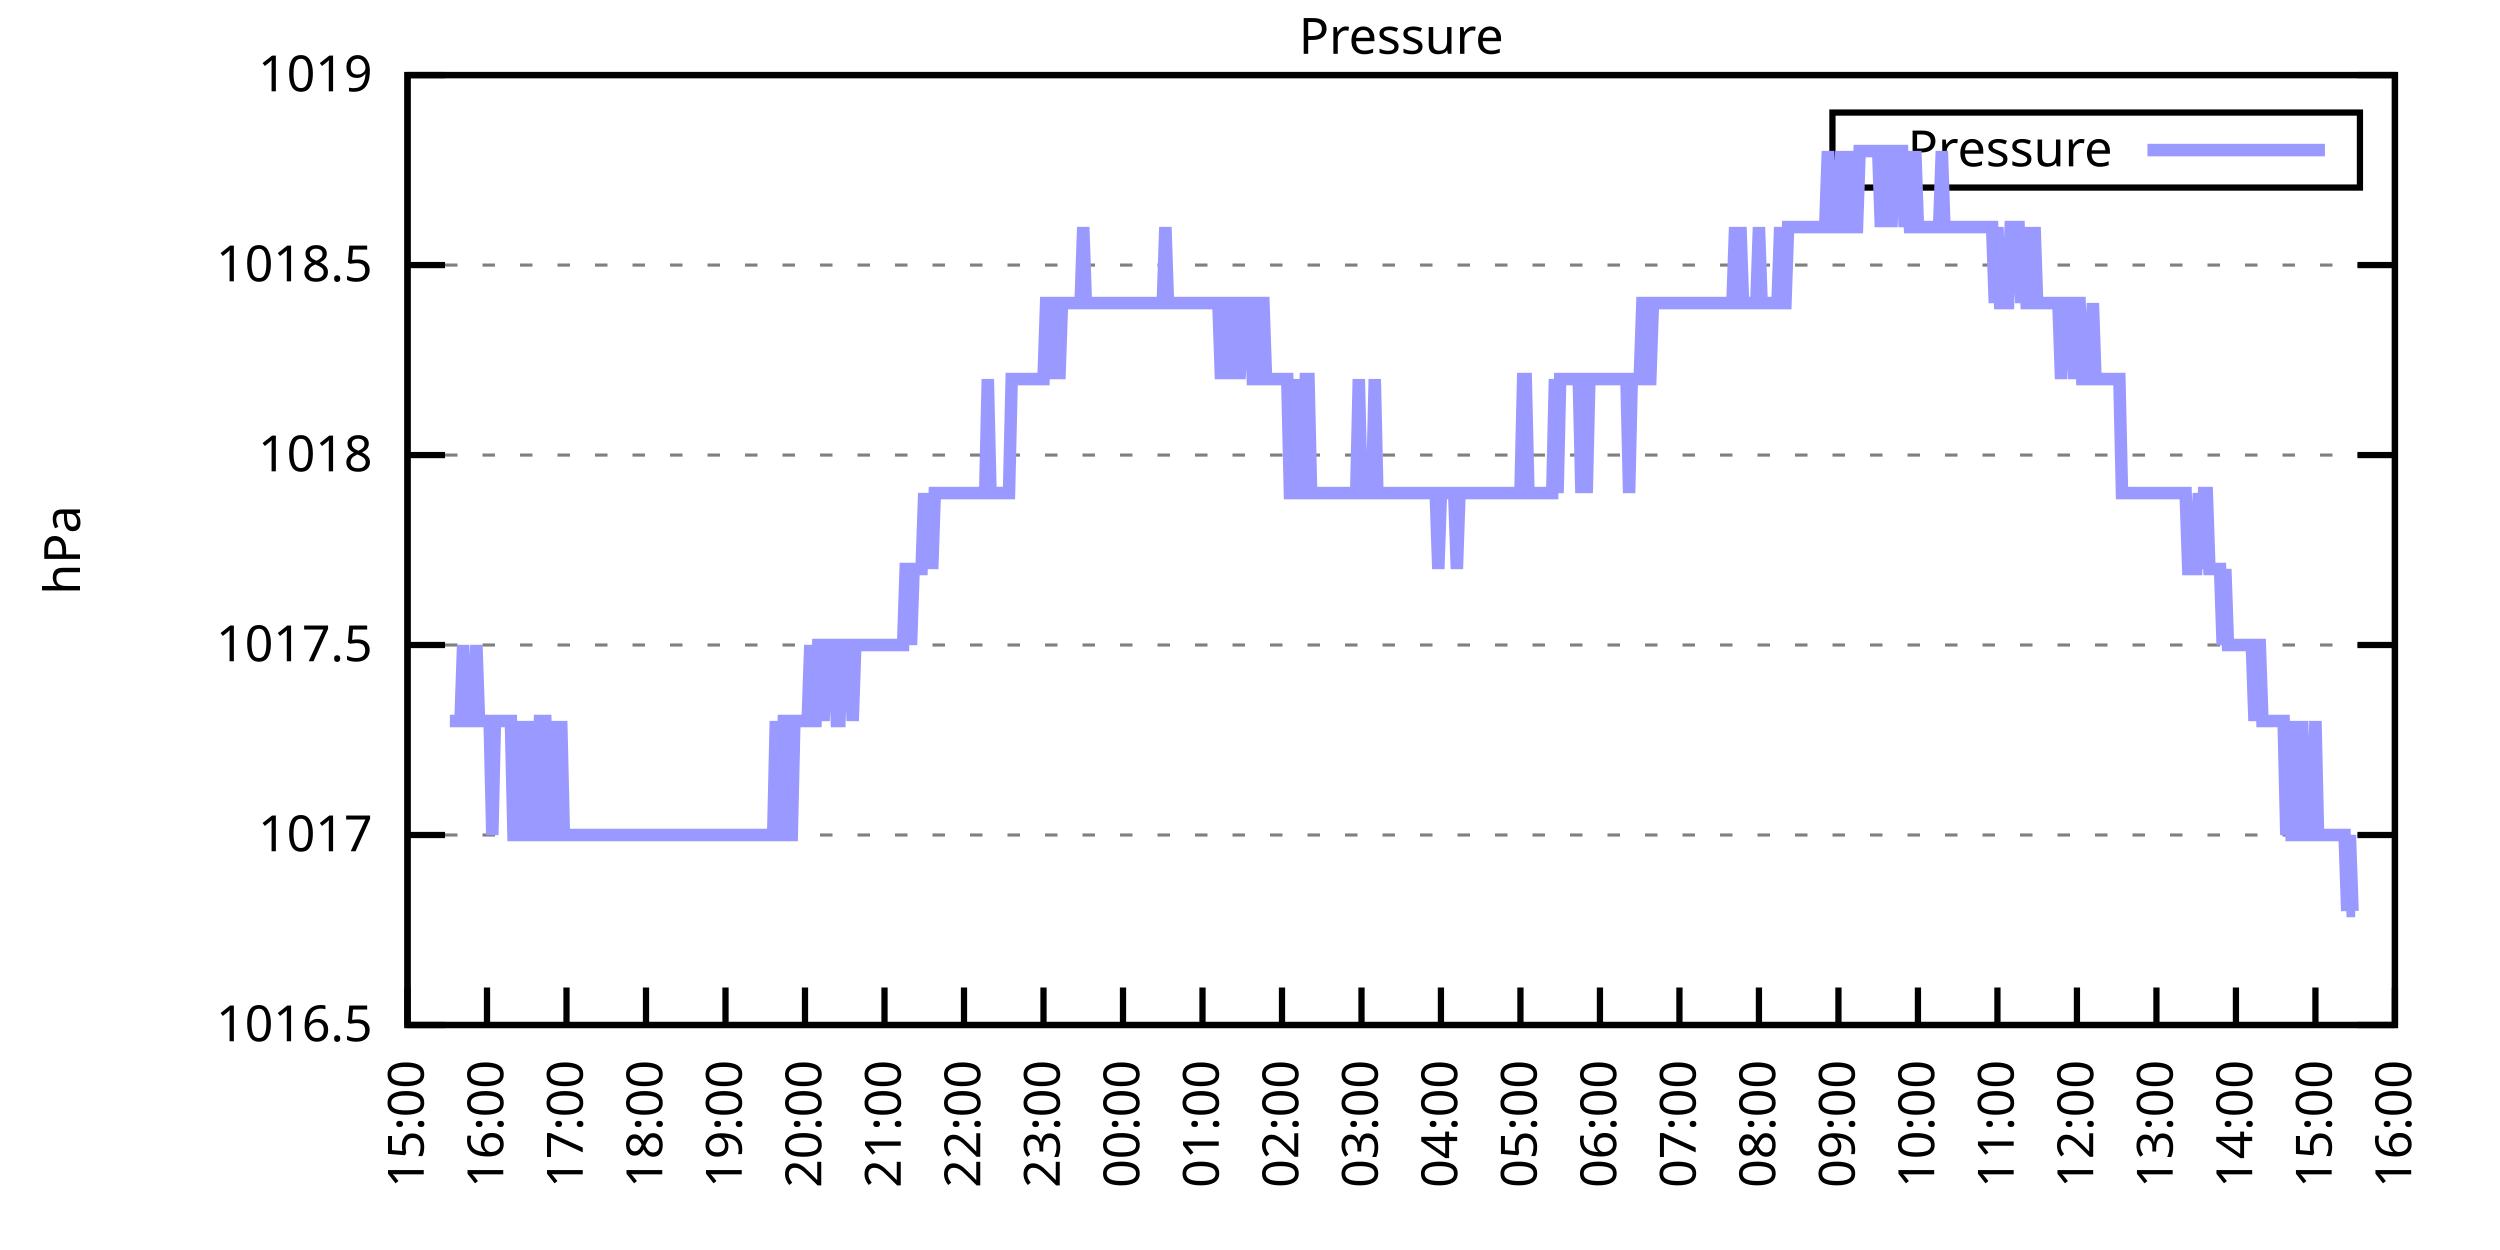
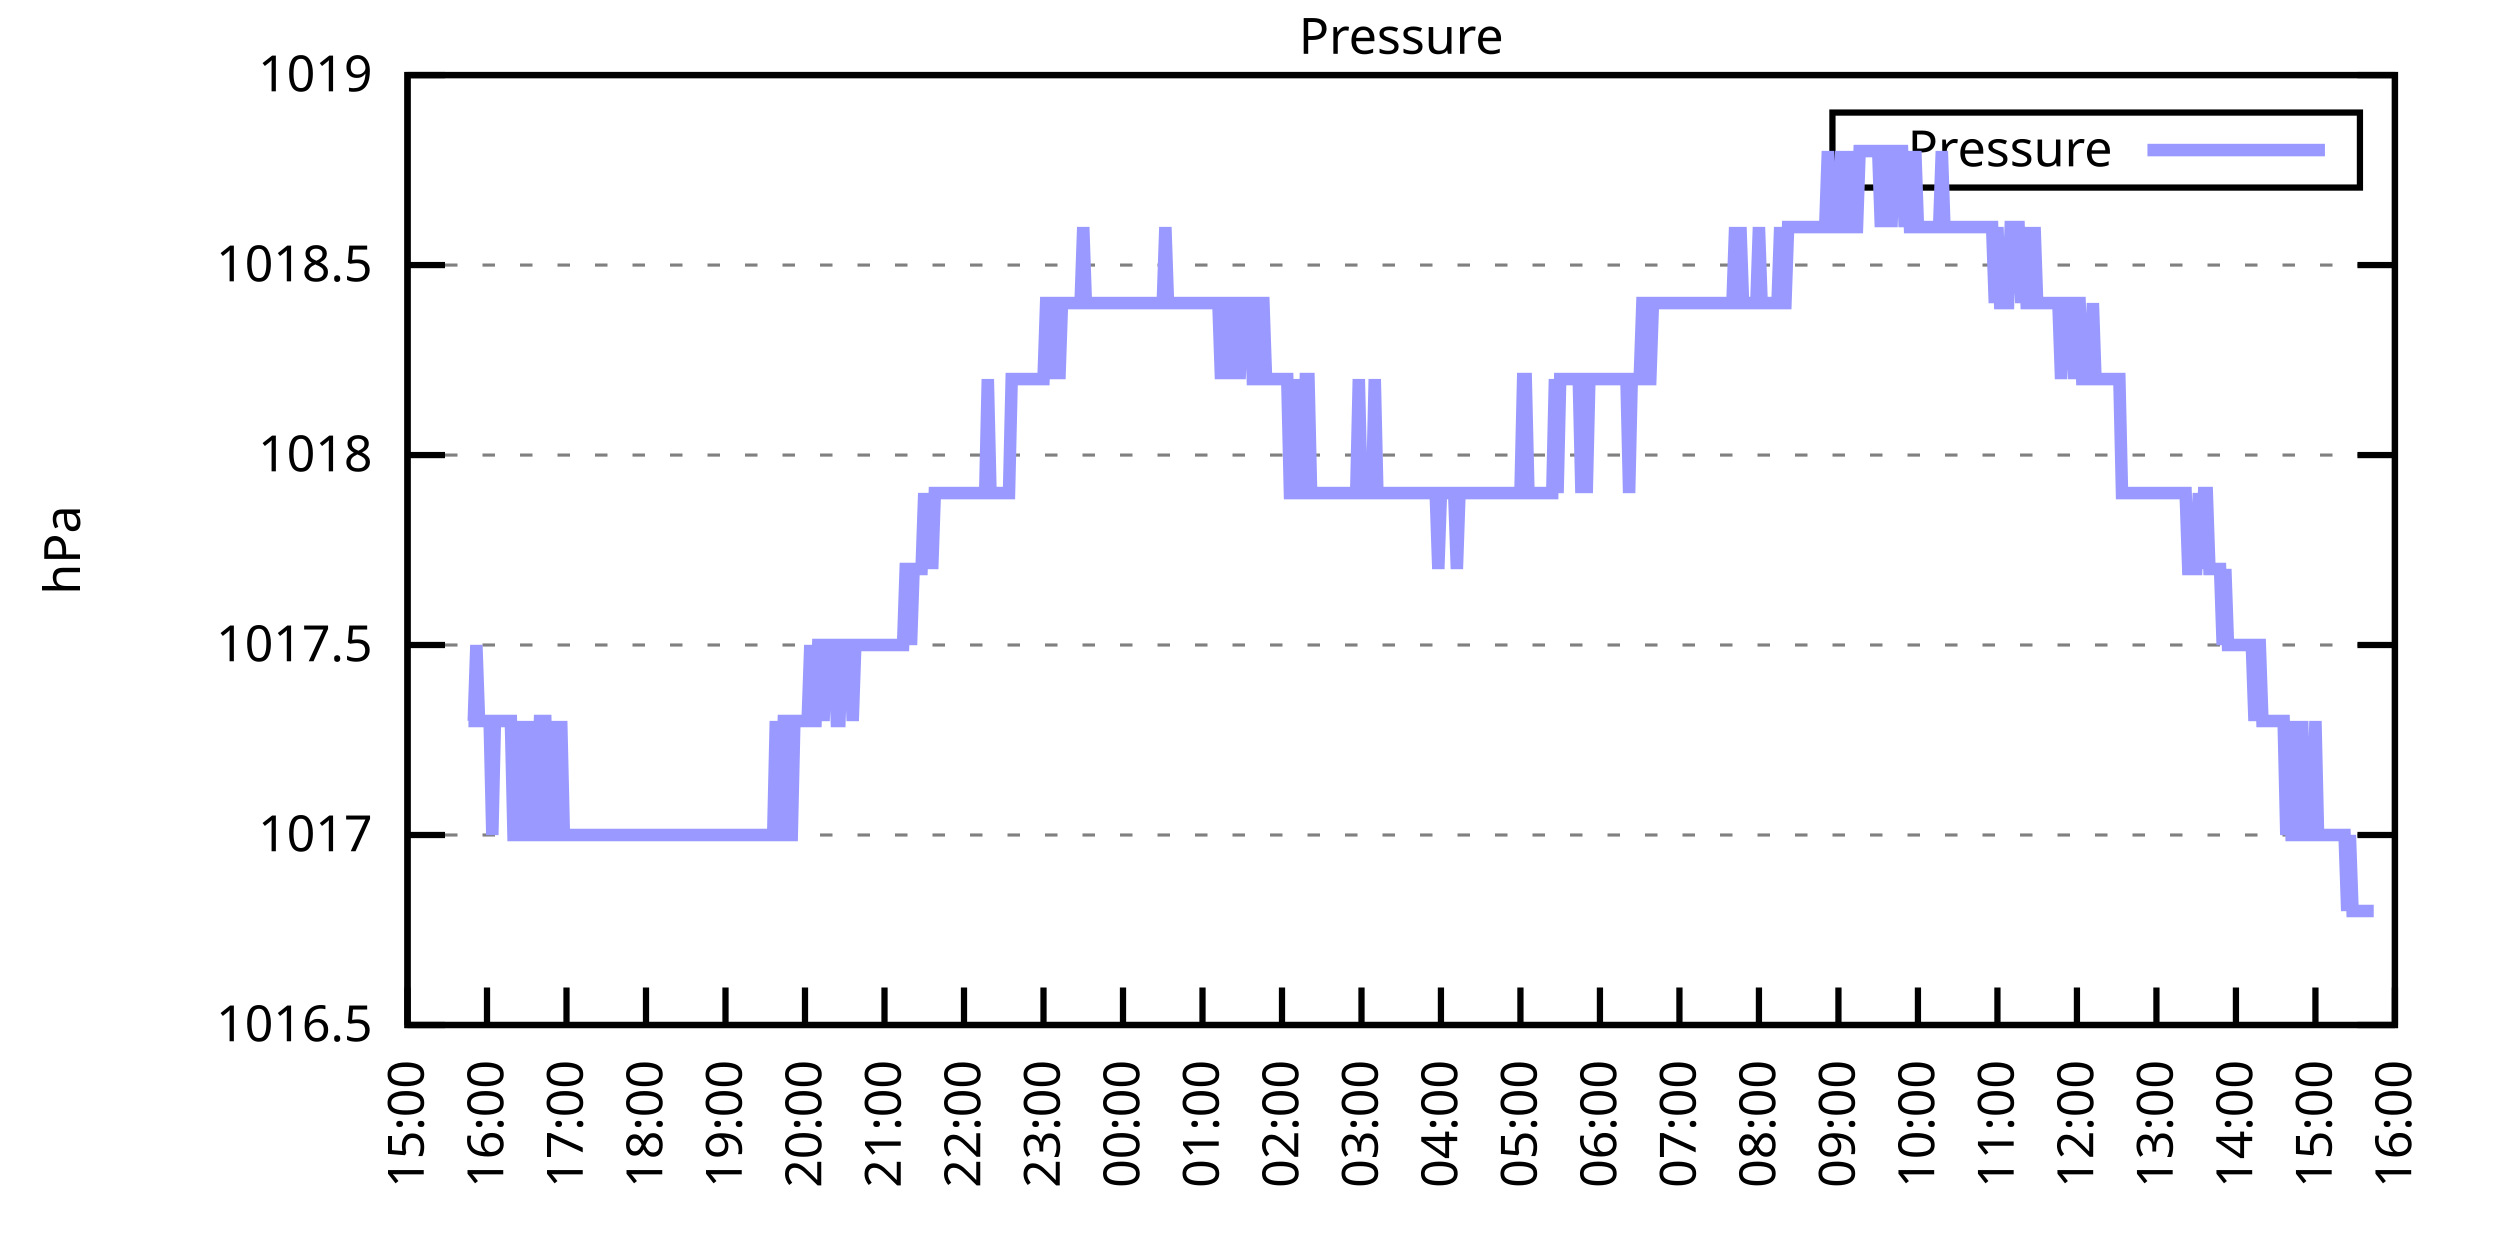
<svg xmlns="http://www.w3.org/2000/svg" xmlns:xlink="http://www.w3.org/1999/xlink" width="400" height="200" viewBox="0 0 400 200">
  <g id="gnuplot_canvas">
    <rect x="0" y="0" width="400" height="200" fill="none" />
    <defs>
      <circle id="gpDot" r="0.5" stroke-width="0.5" stroke="currentColor" />
      <path id="gpPt0" stroke-width="0.333" stroke="currentColor" d="M-1,0 h2 M0,-1 v2" />
      <path id="gpPt1" stroke-width="0.333" stroke="currentColor" d="M-1,-1 L1,1 M1,-1 L-1,1" />
      <path id="gpPt2" stroke-width="0.333" stroke="currentColor" d="M-1,0 L1,0 M0,-1 L0,1 M-1,-1 L1,1 M-1,1 L1,-1" />
      <rect id="gpPt3" stroke-width="0.333" stroke="currentColor" x="-1" y="-1" width="2" height="2" />
      <rect id="gpPt4" stroke-width="0.333" stroke="currentColor" fill="currentColor" x="-1" y="-1" width="2" height="2" />
      <circle id="gpPt5" stroke-width="0.333" stroke="currentColor" cx="0" cy="0" r="1" />
      <use xlink:href="#gpPt5" id="gpPt6" fill="currentColor" stroke="none" />
      <path id="gpPt7" stroke-width="0.333" stroke="currentColor" d="M0,-1.33 L-1.33,0.67 L1.33,0.67 z" />
      <use xlink:href="#gpPt7" id="gpPt8" fill="currentColor" stroke="none" />
      <use xlink:href="#gpPt7" id="gpPt9" stroke="currentColor" transform="rotate(180)" />
      <use xlink:href="#gpPt9" id="gpPt10" fill="currentColor" stroke="none" />
      <use xlink:href="#gpPt3" id="gpPt11" stroke="currentColor" transform="rotate(45)" />
      <use xlink:href="#gpPt11" id="gpPt12" fill="currentColor" stroke="none" />
      <path id="gpPt13" stroke-width="0.333" stroke="currentColor" d="M0,1.330 L1.265,0.411 L0.782,-1.067 L-0.782,-1.076 L-1.265,0.411 z" />
      <use xlink:href="#gpPt13" id="gpPt14" fill="currentColor" stroke="none" />
      <filter id="textbox" filterUnits="objectBoundingBox" x="0" y="0" height="1" width="1">
        <feFlood flood-color="white" flood-opacity="1" result="bgnd" />
        <feComposite in="SourceGraphic" in2="bgnd" operator="atop" />
      </filter>
      <filter id="greybox" filterUnits="objectBoundingBox" x="0" y="0" height="1" width="1">
        <feFlood flood-color="lightgrey" flood-opacity="1" result="grey" />
        <feComposite in="SourceGraphic" in2="grey" operator="atop" />
      </filter>
    </defs>
    <g fill="none" color="white" stroke="currentColor" stroke-width="1.00" stroke-linecap="butt" stroke-linejoin="miter">
</g>
    <g fill="none" color="black" stroke="currentColor" stroke-width="1.00" stroke-linecap="butt" stroke-linejoin="miter">
      <g stroke="none" shape-rendering="crispEdges">
        <polygon fill="rgb(255, 255, 255)" points="65.20,164.00 383.18,164.00 383.18,12.02 65.20,12.02 " />
      </g>
    </g>
    <g fill="none" color="black" stroke="currentColor" stroke-width="1.00" stroke-linecap="butt" stroke-linejoin="miter">
</g>
    <g fill="none" color="black" stroke="black" stroke-width="0.50" stroke-linecap="butt" stroke-linejoin="miter">
</g>
    <g fill="none" color="gray" stroke="currentColor" stroke-width="0.50" stroke-linecap="butt" stroke-linejoin="miter">
      <path stroke="gray" stroke-dasharray="2,4" class="gridline" d="M65.20,164.00 L383.19,164.00  " />
    </g>
    <g fill="none" color="gray" stroke="gray" stroke-width="1.00" stroke-linecap="butt" stroke-linejoin="miter">
</g>
    <g fill="none" color="black" stroke="currentColor" stroke-width="1.00" stroke-linecap="butt" stroke-linejoin="miter">
      <path stroke="black" d="M65.20,164.00 L71.20,164.00 M383.19,164.00 L377.19,164.00  " />
      <g transform="translate(59.60,166.60)" stroke="none" fill="black" font-family="Sans" font-size="8.00" text-anchor="end">
        <text>
          <tspan font-family="Sans"> 1016.5</tspan>
        </text>
      </g>
    </g>
    <g fill="none" color="black" stroke="currentColor" stroke-width="1.00" stroke-linecap="butt" stroke-linejoin="miter">
</g>
    <g fill="none" color="black" stroke="black" stroke-width="0.50" stroke-linecap="butt" stroke-linejoin="miter">
</g>
    <g fill="none" color="gray" stroke="currentColor" stroke-width="0.50" stroke-linecap="butt" stroke-linejoin="miter">
      <path stroke="gray" stroke-dasharray="2,4" class="gridline" d="M65.20,133.60 L383.19,133.60  " />
    </g>
    <g fill="none" color="gray" stroke="gray" stroke-width="1.00" stroke-linecap="butt" stroke-linejoin="miter">
</g>
    <g fill="none" color="black" stroke="currentColor" stroke-width="1.00" stroke-linecap="butt" stroke-linejoin="miter">
      <path stroke="black" d="M65.20,133.60 L71.20,133.60 M383.19,133.60 L377.19,133.60  " />
      <g transform="translate(59.60,136.20)" stroke="none" fill="black" font-family="Sans" font-size="8.00" text-anchor="end">
        <text>
          <tspan font-family="Sans"> 1017</tspan>
        </text>
      </g>
    </g>
    <g fill="none" color="black" stroke="currentColor" stroke-width="1.00" stroke-linecap="butt" stroke-linejoin="miter">
</g>
    <g fill="none" color="black" stroke="black" stroke-width="0.50" stroke-linecap="butt" stroke-linejoin="miter">
</g>
    <g fill="none" color="gray" stroke="currentColor" stroke-width="0.50" stroke-linecap="butt" stroke-linejoin="miter">
      <path stroke="gray" stroke-dasharray="2,4" class="gridline" d="M65.20,103.20 L383.19,103.20  " />
    </g>
    <g fill="none" color="gray" stroke="gray" stroke-width="1.00" stroke-linecap="butt" stroke-linejoin="miter">
</g>
    <g fill="none" color="black" stroke="currentColor" stroke-width="1.00" stroke-linecap="butt" stroke-linejoin="miter">
      <path stroke="black" d="M65.20,103.20 L71.20,103.20 M383.19,103.20 L377.19,103.20  " />
      <g transform="translate(59.60,105.80)" stroke="none" fill="black" font-family="Sans" font-size="8.00" text-anchor="end">
        <text>
          <tspan font-family="Sans"> 1017.5</tspan>
        </text>
      </g>
    </g>
    <g fill="none" color="black" stroke="currentColor" stroke-width="1.00" stroke-linecap="butt" stroke-linejoin="miter">
</g>
    <g fill="none" color="black" stroke="black" stroke-width="0.50" stroke-linecap="butt" stroke-linejoin="miter">
</g>
    <g fill="none" color="gray" stroke="currentColor" stroke-width="0.50" stroke-linecap="butt" stroke-linejoin="miter">
      <path stroke="gray" stroke-dasharray="2,4" class="gridline" d="M65.20,72.81 L383.19,72.81  " />
    </g>
    <g fill="none" color="gray" stroke="gray" stroke-width="1.00" stroke-linecap="butt" stroke-linejoin="miter">
</g>
    <g fill="none" color="black" stroke="currentColor" stroke-width="1.00" stroke-linecap="butt" stroke-linejoin="miter">
      <path stroke="black" d="M65.20,72.81 L71.20,72.81 M383.19,72.81 L377.19,72.81  " />
      <g transform="translate(59.60,75.41)" stroke="none" fill="black" font-family="Sans" font-size="8.00" text-anchor="end">
        <text>
          <tspan font-family="Sans"> 1018</tspan>
        </text>
      </g>
    </g>
    <g fill="none" color="black" stroke="currentColor" stroke-width="1.00" stroke-linecap="butt" stroke-linejoin="miter">
</g>
    <g fill="none" color="black" stroke="black" stroke-width="0.50" stroke-linecap="butt" stroke-linejoin="miter">
</g>
    <g fill="none" color="gray" stroke="currentColor" stroke-width="0.50" stroke-linecap="butt" stroke-linejoin="miter">
      <path stroke="gray" stroke-dasharray="2,4" class="gridline" d="M65.20,42.41 L383.19,42.41  " />
    </g>
    <g fill="none" color="gray" stroke="gray" stroke-width="1.00" stroke-linecap="butt" stroke-linejoin="miter">
</g>
    <g fill="none" color="black" stroke="currentColor" stroke-width="1.00" stroke-linecap="butt" stroke-linejoin="miter">
      <path stroke="black" d="M65.20,42.41 L71.20,42.41 M383.19,42.41 L377.19,42.41  " />
      <g transform="translate(59.60,45.01)" stroke="none" fill="black" font-family="Sans" font-size="8.00" text-anchor="end">
        <text>
          <tspan font-family="Sans"> 1018.5</tspan>
        </text>
      </g>
    </g>
    <g fill="none" color="black" stroke="currentColor" stroke-width="1.00" stroke-linecap="butt" stroke-linejoin="miter">
</g>
    <g fill="none" color="black" stroke="black" stroke-width="0.50" stroke-linecap="butt" stroke-linejoin="miter">
</g>
    <g fill="none" color="gray" stroke="currentColor" stroke-width="0.50" stroke-linecap="butt" stroke-linejoin="miter">
      <path stroke="gray" stroke-dasharray="2,4" class="gridline" d="M65.20,12.01 L383.19,12.01  " />
    </g>
    <g fill="none" color="gray" stroke="gray" stroke-width="1.00" stroke-linecap="butt" stroke-linejoin="miter">
</g>
    <g fill="none" color="black" stroke="currentColor" stroke-width="1.00" stroke-linecap="butt" stroke-linejoin="miter">
      <path stroke="black" d="M65.20,12.01 L71.20,12.01 M383.19,12.01 L377.19,12.01  " />
      <g transform="translate(59.60,14.61)" stroke="none" fill="black" font-family="Sans" font-size="8.00" text-anchor="end">
        <text>
          <tspan font-family="Sans"> 1019</tspan>
        </text>
      </g>
    </g>
    <g fill="none" color="black" stroke="currentColor" stroke-width="1.00" stroke-linecap="butt" stroke-linejoin="miter">
      <path stroke="black" d="M65.20,164.00 L65.20,158.00  " />
      <g transform="translate(67.80,169.60) rotate(270.00)" stroke="none" fill="black" font-family="Sans" font-size="8.00" text-anchor="end">
        <text>
          <tspan font-family="Sans">15:00</tspan>
        </text>
      </g>
    </g>
    <g fill="none" color="black" stroke="currentColor" stroke-width="1.00" stroke-linecap="butt" stroke-linejoin="miter">
      <path stroke="black" d="M77.92,164.00 L77.92,158.00  " />
      <g transform="translate(80.52,169.60) rotate(270.00)" stroke="none" fill="black" font-family="Sans" font-size="8.00" text-anchor="end">
        <text>
          <tspan font-family="Sans">16:00</tspan>
        </text>
      </g>
    </g>
    <g fill="none" color="black" stroke="currentColor" stroke-width="1.00" stroke-linecap="butt" stroke-linejoin="miter">
      <path stroke="black" d="M90.64,164.00 L90.64,158.00  " />
      <g transform="translate(93.24,169.60) rotate(270.00)" stroke="none" fill="black" font-family="Sans" font-size="8.00" text-anchor="end">
        <text>
          <tspan font-family="Sans">17:00</tspan>
        </text>
      </g>
    </g>
    <g fill="none" color="black" stroke="currentColor" stroke-width="1.00" stroke-linecap="butt" stroke-linejoin="miter">
      <path stroke="black" d="M103.36,164.00 L103.36,158.00  " />
      <g transform="translate(105.96,169.60) rotate(270.00)" stroke="none" fill="black" font-family="Sans" font-size="8.00" text-anchor="end">
        <text>
          <tspan font-family="Sans">18:00</tspan>
        </text>
      </g>
    </g>
    <g fill="none" color="black" stroke="currentColor" stroke-width="1.00" stroke-linecap="butt" stroke-linejoin="miter">
      <path stroke="black" d="M116.08,164.00 L116.08,158.00  " />
      <g transform="translate(118.68,169.60) rotate(270.00)" stroke="none" fill="black" font-family="Sans" font-size="8.00" text-anchor="end">
        <text>
          <tspan font-family="Sans">19:00</tspan>
        </text>
      </g>
    </g>
    <g fill="none" color="black" stroke="currentColor" stroke-width="1.00" stroke-linecap="butt" stroke-linejoin="miter">
      <path stroke="black" d="M128.80,164.00 L128.80,158.00  " />
      <g transform="translate(131.40,169.60) rotate(270.00)" stroke="none" fill="black" font-family="Sans" font-size="8.00" text-anchor="end">
        <text>
          <tspan font-family="Sans">20:00</tspan>
        </text>
      </g>
    </g>
    <g fill="none" color="black" stroke="currentColor" stroke-width="1.00" stroke-linecap="butt" stroke-linejoin="miter">
      <path stroke="black" d="M141.52,164.00 L141.52,158.00  " />
      <g transform="translate(144.12,169.60) rotate(270.00)" stroke="none" fill="black" font-family="Sans" font-size="8.00" text-anchor="end">
        <text>
          <tspan font-family="Sans">21:00</tspan>
        </text>
      </g>
    </g>
    <g fill="none" color="black" stroke="currentColor" stroke-width="1.00" stroke-linecap="butt" stroke-linejoin="miter">
      <path stroke="black" d="M154.24,164.00 L154.24,158.00  " />
      <g transform="translate(156.84,169.60) rotate(270.00)" stroke="none" fill="black" font-family="Sans" font-size="8.00" text-anchor="end">
        <text>
          <tspan font-family="Sans">22:00</tspan>
        </text>
      </g>
    </g>
    <g fill="none" color="black" stroke="currentColor" stroke-width="1.00" stroke-linecap="butt" stroke-linejoin="miter">
      <path stroke="black" d="M166.96,164.00 L166.96,158.00  " />
      <g transform="translate(169.56,169.60) rotate(270.00)" stroke="none" fill="black" font-family="Sans" font-size="8.00" text-anchor="end">
        <text>
          <tspan font-family="Sans">23:00</tspan>
        </text>
      </g>
    </g>
    <g fill="none" color="black" stroke="currentColor" stroke-width="1.00" stroke-linecap="butt" stroke-linejoin="miter">
      <path stroke="black" d="M179.68,164.00 L179.68,158.00  " />
      <g transform="translate(182.28,169.60) rotate(270.00)" stroke="none" fill="black" font-family="Sans" font-size="8.00" text-anchor="end">
        <text>
          <tspan font-family="Sans">00:00</tspan>
        </text>
      </g>
    </g>
    <g fill="none" color="black" stroke="currentColor" stroke-width="1.00" stroke-linecap="butt" stroke-linejoin="miter">
      <path stroke="black" d="M192.40,164.00 L192.40,158.00  " />
      <g transform="translate(195.00,169.60) rotate(270.00)" stroke="none" fill="black" font-family="Sans" font-size="8.00" text-anchor="end">
        <text>
          <tspan font-family="Sans">01:00</tspan>
        </text>
      </g>
    </g>
    <g fill="none" color="black" stroke="currentColor" stroke-width="1.00" stroke-linecap="butt" stroke-linejoin="miter">
      <path stroke="black" d="M205.12,164.00 L205.12,158.00  " />
      <g transform="translate(207.72,169.60) rotate(270.00)" stroke="none" fill="black" font-family="Sans" font-size="8.00" text-anchor="end">
        <text>
          <tspan font-family="Sans">02:00</tspan>
        </text>
      </g>
    </g>
    <g fill="none" color="black" stroke="currentColor" stroke-width="1.00" stroke-linecap="butt" stroke-linejoin="miter">
      <path stroke="black" d="M217.84,164.00 L217.84,158.00  " />
      <g transform="translate(220.44,169.60) rotate(270.00)" stroke="none" fill="black" font-family="Sans" font-size="8.00" text-anchor="end">
        <text>
          <tspan font-family="Sans">03:00</tspan>
        </text>
      </g>
    </g>
    <g fill="none" color="black" stroke="currentColor" stroke-width="1.00" stroke-linecap="butt" stroke-linejoin="miter">
      <path stroke="black" d="M230.55,164.00 L230.55,158.00  " />
      <g transform="translate(233.15,169.60) rotate(270.00)" stroke="none" fill="black" font-family="Sans" font-size="8.00" text-anchor="end">
        <text>
          <tspan font-family="Sans">04:00</tspan>
        </text>
      </g>
    </g>
    <g fill="none" color="black" stroke="currentColor" stroke-width="1.00" stroke-linecap="butt" stroke-linejoin="miter">
      <path stroke="black" d="M243.27,164.00 L243.27,158.00  " />
      <g transform="translate(245.87,169.60) rotate(270.00)" stroke="none" fill="black" font-family="Sans" font-size="8.00" text-anchor="end">
        <text>
          <tspan font-family="Sans">05:00</tspan>
        </text>
      </g>
    </g>
    <g fill="none" color="black" stroke="currentColor" stroke-width="1.00" stroke-linecap="butt" stroke-linejoin="miter">
      <path stroke="black" d="M255.99,164.00 L255.99,158.00  " />
      <g transform="translate(258.59,169.60) rotate(270.00)" stroke="none" fill="black" font-family="Sans" font-size="8.00" text-anchor="end">
        <text>
          <tspan font-family="Sans">06:00</tspan>
        </text>
      </g>
    </g>
    <g fill="none" color="black" stroke="currentColor" stroke-width="1.00" stroke-linecap="butt" stroke-linejoin="miter">
      <path stroke="black" d="M268.71,164.00 L268.71,158.00  " />
      <g transform="translate(271.31,169.60) rotate(270.00)" stroke="none" fill="black" font-family="Sans" font-size="8.00" text-anchor="end">
        <text>
          <tspan font-family="Sans">07:00</tspan>
        </text>
      </g>
    </g>
    <g fill="none" color="black" stroke="currentColor" stroke-width="1.00" stroke-linecap="butt" stroke-linejoin="miter">
      <path stroke="black" d="M281.43,164.00 L281.43,158.00  " />
      <g transform="translate(284.03,169.60) rotate(270.00)" stroke="none" fill="black" font-family="Sans" font-size="8.00" text-anchor="end">
        <text>
          <tspan font-family="Sans">08:00</tspan>
        </text>
      </g>
    </g>
    <g fill="none" color="black" stroke="currentColor" stroke-width="1.00" stroke-linecap="butt" stroke-linejoin="miter">
      <path stroke="black" d="M294.15,164.00 L294.15,158.00  " />
      <g transform="translate(296.75,169.60) rotate(270.00)" stroke="none" fill="black" font-family="Sans" font-size="8.00" text-anchor="end">
        <text>
          <tspan font-family="Sans">09:00</tspan>
        </text>
      </g>
    </g>
    <g fill="none" color="black" stroke="currentColor" stroke-width="1.00" stroke-linecap="butt" stroke-linejoin="miter">
      <path stroke="black" d="M306.87,164.00 L306.87,158.00  " />
      <g transform="translate(309.47,169.60) rotate(270.00)" stroke="none" fill="black" font-family="Sans" font-size="8.00" text-anchor="end">
        <text>
          <tspan font-family="Sans">10:00</tspan>
        </text>
      </g>
    </g>
    <g fill="none" color="black" stroke="currentColor" stroke-width="1.00" stroke-linecap="butt" stroke-linejoin="miter">
      <path stroke="black" d="M319.59,164.00 L319.59,158.00  " />
      <g transform="translate(322.19,169.60) rotate(270.00)" stroke="none" fill="black" font-family="Sans" font-size="8.00" text-anchor="end">
        <text>
          <tspan font-family="Sans">11:00</tspan>
        </text>
      </g>
    </g>
    <g fill="none" color="black" stroke="currentColor" stroke-width="1.00" stroke-linecap="butt" stroke-linejoin="miter">
      <path stroke="black" d="M332.31,164.00 L332.31,158.00  " />
      <g transform="translate(334.91,169.60) rotate(270.00)" stroke="none" fill="black" font-family="Sans" font-size="8.00" text-anchor="end">
        <text>
          <tspan font-family="Sans">12:00</tspan>
        </text>
      </g>
    </g>
    <g fill="none" color="black" stroke="currentColor" stroke-width="1.00" stroke-linecap="butt" stroke-linejoin="miter">
      <path stroke="black" d="M345.03,164.00 L345.03,158.00  " />
      <g transform="translate(347.63,169.60) rotate(270.00)" stroke="none" fill="black" font-family="Sans" font-size="8.00" text-anchor="end">
        <text>
          <tspan font-family="Sans">13:00</tspan>
        </text>
      </g>
    </g>
    <g fill="none" color="black" stroke="currentColor" stroke-width="1.00" stroke-linecap="butt" stroke-linejoin="miter">
      <path stroke="black" d="M357.75,164.00 L357.75,158.00  " />
      <g transform="translate(360.35,169.60) rotate(270.00)" stroke="none" fill="black" font-family="Sans" font-size="8.00" text-anchor="end">
        <text>
          <tspan font-family="Sans">14:00</tspan>
        </text>
      </g>
    </g>
    <g fill="none" color="black" stroke="currentColor" stroke-width="1.00" stroke-linecap="butt" stroke-linejoin="miter">
      <path stroke="black" d="M370.47,164.00 L370.47,158.00  " />
      <g transform="translate(373.07,169.60) rotate(270.00)" stroke="none" fill="black" font-family="Sans" font-size="8.00" text-anchor="end">
        <text>
          <tspan font-family="Sans">15:00</tspan>
        </text>
      </g>
    </g>
    <g fill="none" color="black" stroke="currentColor" stroke-width="1.00" stroke-linecap="butt" stroke-linejoin="miter">
      <path stroke="black" d="M383.19,164.00 L383.19,158.00  " />
      <g transform="translate(385.79,169.60) rotate(270.00)" stroke="none" fill="black" font-family="Sans" font-size="8.00" text-anchor="end">
        <text>
          <tspan font-family="Sans">16:00</tspan>
        </text>
      </g>
    </g>
    <g fill="none" color="black" stroke="currentColor" stroke-width="1.00" stroke-linecap="butt" stroke-linejoin="miter">
</g>
    <g fill="none" color="black" stroke="currentColor" stroke-width="1.00" stroke-linecap="butt" stroke-linejoin="miter">
      <path stroke="black" d="M65.20,12.01 L65.20,164.00 L383.19,164.00 L383.19,12.01 L65.20,12.01 Z  " />
    </g>
    <g fill="none" color="black" stroke="currentColor" stroke-width="1.00" stroke-linecap="butt" stroke-linejoin="miter">
</g>
    <g fill="none" color="black" stroke="currentColor" stroke-width="1.00" stroke-linecap="butt" stroke-linejoin="miter">
      <path stroke="black" d="M293.19,30.01 L293.19,18.01 L377.59,18.01 L377.59,30.01 L293.19,30.01 Z  " />
    </g>
    <g id="Pressure_plot_1">
      <g fill="none" color="white" stroke="black" stroke-width="2.00" stroke-linecap="butt" stroke-linejoin="miter">
</g>
      <g fill="none" color="black" stroke="currentColor" stroke-width="2.00" stroke-linecap="butt" stroke-linejoin="miter">
        <g transform="translate(337.99,26.61)" stroke="none" fill="black" font-family="Sans" font-size="8.00" text-anchor="end">
          <text>
            <tspan font-family="Sans">Pressure</tspan>
          </text>
        </g>
      </g>
      <g fill="none" color="black" stroke="currentColor" stroke-width="2.00" stroke-linecap="butt" stroke-linejoin="miter">
-         <path stroke="rgb(153, 153, 255)" d="M343.59,24.01 L371.99,24.01 M71.98,115.36 L72.41,115.36 L72.83,115.36 L73.26,115.36 L73.68,115.36 L74.10,103.20   L74.53,115.36 L74.95,115.36 L75.38,115.36 L75.80,115.36 L76.22,103.20 L76.65,115.36 L77.07,115.36 L77.50,115.36   L77.92,115.36 L78.34,115.36 L78.77,133.60 L79.19,115.36 L79.62,115.36 L80.04,115.36 L80.46,115.36 L80.89,115.36   L81.31,115.36 L81.74,115.36 L82.16,133.60 L82.58,133.60 L83.01,115.36 L83.43,133.60 L83.86,115.36 L84.28,133.60   L84.70,133.60 L85.13,115.36 L85.55,133.60 L85.98,133.60 L86.40,115.36 L86.82,115.36 L87.25,115.36 L87.67,133.60   L88.10,133.60 L88.52,133.60 L88.94,115.36 L89.37,133.60 L89.79,115.36 L90.22,133.60 L90.64,133.60 L91.06,133.60   L91.49,133.60 L91.91,133.60 L92.34,133.60 L92.76,133.60 L93.18,133.60 L93.61,133.60 L94.03,133.60 L94.46,133.60   L94.88,133.60 L95.30,133.60 L95.73,133.60 L96.15,133.60 L96.58,133.60 L97.00,133.60 L97.42,133.60 L97.85,133.60   L98.27,133.60 L98.69,133.60 L99.12,133.60 L99.54,133.60 L99.97,133.60 L100.39,133.60 L100.81,133.60 L101.24,133.60   L101.66,133.60 L102.09,133.60 L102.51,133.60 L102.93,133.60 L103.36,133.60 L103.78,133.60 L104.21,133.60 L104.63,133.60   L105.05,133.60 L105.48,133.60 L105.90,133.60 L106.33,133.60 L106.75,133.60 L107.17,133.60 L107.60,133.60 L108.02,133.60   L108.45,133.60 L108.87,133.60 L109.29,133.60 L109.72,133.60 L110.14,133.60 L110.57,133.60 L110.99,133.60 L111.41,133.60   L111.84,133.60 L112.26,133.60 L112.69,133.60 L113.11,133.60 L113.53,133.60 L113.96,133.60 L114.38,133.60 L114.81,133.60   L115.23,133.60 L115.65,133.60 L116.08,133.60 L116.50,133.60 L116.93,133.60 L117.35,133.60 L117.77,133.60 L118.20,133.60   L118.62,133.60 L119.05,133.60 L119.47,133.60 L119.89,133.60 L120.32,133.60 L120.74,133.60 L121.17,133.60 L121.59,133.60   L122.01,133.60 L122.44,133.60 L122.86,133.60 L123.29,133.60 L123.71,133.60 L124.13,115.36 L124.56,133.60 L124.98,133.60   L125.41,115.36 L125.83,115.36 L126.25,133.60 L126.68,133.60 L127.10,115.36 L127.53,115.36 L127.95,115.36 L128.37,115.36   L128.80,115.36 L129.22,115.36 L129.65,103.20 L130.07,115.36 L130.49,115.36 L130.92,103.20 L131.34,103.20 L131.77,115.36   L132.19,103.20 L132.61,103.20 L133.04,103.20 L133.46,103.20 L133.89,115.36 L134.31,115.36 L134.73,103.20 L135.16,103.20   L135.58,103.20 L136.01,103.20 L136.43,115.36 L136.85,103.20 L137.28,103.20 L137.70,103.20 L138.13,103.20 L138.55,103.20   L138.97,103.20 L139.40,103.20 L139.82,103.20 L140.25,103.20 L140.67,103.20 L141.09,103.20 L141.52,103.20 L141.94,103.20   L142.37,103.20 L142.79,103.20 L143.21,103.20 L143.64,103.20 L144.06,103.20 L144.49,103.20 L144.91,91.04 L145.33,91.04   L145.76,103.20 L146.18,91.04 L146.61,91.04 L147.03,91.04 L147.45,91.04 L147.88,78.89 L148.30,91.04 L148.73,78.89   L149.15,91.04 L149.57,78.89 L150.00,78.89 L150.42,78.89 L150.85,78.89 L151.27,78.89 L151.69,78.89 L152.12,78.89   L152.54,78.89 L152.97,78.89 L153.39,78.89 L153.81,78.89 L154.24,78.89 L154.66,78.89 L155.09,78.89 L155.51,78.89   L155.93,78.89 L156.36,78.89 L156.78,78.89 L157.21,78.89 L157.63,78.89 L158.05,60.65 L158.48,78.89 L158.90,78.89   L159.33,78.89 L159.75,78.89 L160.17,78.89 L160.60,78.89 L161.02,78.89 L161.44,78.89 L161.87,60.65 L162.29,60.65   L162.72,60.65 L163.14,60.65 L163.56,60.65 L163.99,60.65 L164.41,60.65 L164.84,60.65 L165.26,60.65 L165.68,60.65   L166.11,60.65 L166.53,60.65 L166.96,60.65 L167.38,48.49 L167.80,48.49 L168.23,60.65 L168.65,48.49 L169.08,48.49   L169.50,60.65 L169.92,48.49 L170.35,48.49 L170.77,48.49 L171.20,48.49 L171.62,48.49 L172.04,48.49 L172.47,48.49   L172.89,48.49 L173.32,36.33 L173.74,48.49 L174.16,48.49 L174.59,48.49 L175.01,48.49 L175.44,48.49 L175.86,48.49   L176.28,48.49 L176.71,48.49 L177.13,48.49 L177.56,48.49 L177.98,48.49 L178.40,48.49 L178.83,48.49 L179.25,48.49   L179.68,48.49 L180.10,48.49 L180.52,48.49 L180.95,48.49 L181.37,48.49 L181.80,48.49 L182.22,48.49 L182.64,48.49   L183.07,48.49 L183.49,48.49 L183.92,48.49 L184.34,48.49 L184.76,48.49 L185.19,48.49 L185.61,48.49 L186.04,48.49   L186.46,36.33 L186.88,48.49 L187.31,48.49 L187.73,48.49 L188.16,48.49 L188.58,48.49 L189.00,48.49 L189.43,48.49   L189.85,48.49 L190.28,48.49 L190.70,48.49 L191.12,48.49 L191.55,48.49 L191.97,48.49 L192.40,48.49 L192.82,48.49   L193.24,48.49 L193.67,48.49 L194.09,48.49 L194.52,48.49 L194.94,48.49 L195.36,60.65 L195.79,48.49 L196.21,48.49   L196.64,60.65 L197.06,48.49 L197.48,48.49 L197.91,48.49 L198.33,60.65 L198.76,48.49 L199.18,48.49 L199.60,48.49   L200.03,48.49 L200.45,60.65 L200.88,60.65 L201.30,48.49 L201.72,48.49 L202.15,48.49 L202.57,60.65 L203.00,60.65   L203.42,60.65 L203.84,60.65 L204.27,60.65 L204.69,60.65 L205.12,60.65 L205.54,60.65 L205.96,60.65 L206.39,78.89   L206.81,78.89 L207.24,78.89 L207.66,60.65 L208.08,78.89 L208.51,78.89 L208.93,60.65 L209.36,60.65 L209.78,78.89   L210.20,78.89 L210.63,78.89 L211.05,78.89 L211.48,78.89 L211.90,78.89 L212.32,78.89 L212.75,78.89 L213.17,78.89   L213.60,78.89 L214.02,78.89 L214.44,78.89 L214.87,78.89 L215.29,78.89 L215.72,78.89 L216.14,78.89 L216.56,78.89   L216.99,78.89 L217.41,60.65 L217.84,78.89 L218.26,78.89 L218.68,78.89 L219.11,78.89 L219.53,78.89 L219.96,60.65   L220.38,78.89 L220.80,78.89 L221.23,78.89 L221.65,78.89 L222.08,78.89 L222.50,78.89 L222.92,78.89 L223.35,78.89   L223.77,78.89 L224.20,78.89 L224.62,78.89 L225.04,78.89 L225.47,78.89 L225.89,78.89 L226.31,78.89 L226.74,78.89   L227.16,78.89 L227.59,78.89 L228.01,78.89 L228.43,78.89 L228.86,78.89 L229.28,78.89 L229.71,78.89 L230.13,91.04   L230.55,78.89 L230.98,78.89 L231.40,78.89 L231.83,78.89 L232.25,78.89 L232.67,78.89 L233.10,91.04 L233.52,78.89   L233.95,78.89 L234.37,78.89 L234.79,78.89 L235.22,78.89 L235.64,78.89 L236.07,78.89 L236.49,78.89 L236.91,78.89   L237.34,78.89 L237.76,78.89 L238.19,78.89 L238.61,78.89 L239.03,78.89 L239.46,78.89 L239.88,78.89 L240.31,78.89   L240.73,78.89 L241.15,78.89 L241.58,78.89 L242.00,78.89 L242.43,78.89 L242.85,78.89 L243.27,78.89 L243.70,60.65   L244.12,60.65 L244.55,78.89 L244.97,78.89 L245.39,78.89 L245.82,78.89 L246.24,78.89 L246.67,78.89 L247.09,78.89   L247.51,78.89 L247.94,78.89 L248.36,78.89 L248.79,60.65 L249.21,78.89 L249.63,60.65 L250.06,60.65 L250.48,60.65   L250.91,60.65 L251.33,60.65 L251.75,60.65 L252.18,60.65 L252.60,60.65 L253.03,78.89 L253.45,60.65 L253.87,78.89   L254.30,60.65 L254.72,60.65 L255.15,60.65 L255.57,60.65 L255.99,60.65 L256.42,60.65 L256.84,60.65 L257.27,60.65   L257.69,60.65 L258.11,60.65 L258.54,60.65 L258.96,60.65 L259.39,60.65 L259.81,60.65 L260.23,60.65 L260.66,78.89   L261.08,60.65 L261.51,60.65 L261.93,60.65 L262.35,60.65 L262.78,48.49 L263.20,48.49 L263.63,60.65 L264.05,60.65   L264.47,48.49 L264.90,48.49 L265.32,48.49 L265.75,48.49 L266.17,48.49 L266.59,48.49 L267.02,48.49 L267.44,48.49   L267.87,48.49 L268.29,48.49 L268.71,48.49 L269.14,48.49 L269.56,48.49 L269.99,48.49 L270.41,48.49 L270.83,48.49   L271.26,48.49 L271.68,48.49 L272.11,48.49 L272.53,48.49 L272.95,48.49 L273.38,48.49 L273.80,48.49 L274.23,48.49   L274.65,48.49 L275.07,48.49 L275.50,48.49 L275.92,48.49 L276.35,48.49 L276.77,48.49 L277.19,48.49 L277.62,36.33   L278.04,48.49 L278.47,36.33 L278.89,48.49 L279.31,48.49 L279.74,48.49 L280.16,48.49 L280.59,48.49 L281.01,48.49   L281.43,36.33 L281.86,48.49 L282.28,48.49 L282.71,48.49 L283.13,48.49 L283.55,48.49 L283.98,48.49 L284.40,48.49   L284.83,36.33 L285.25,48.49 L285.67,48.49 L286.10,36.33 L286.52,36.33 L286.95,36.33 L287.37,36.33 L287.79,36.33   L288.22,36.33 L288.64,36.33 L289.06,36.33 L289.49,36.33 L289.91,36.33 L290.34,36.33 L290.76,36.33 L291.18,36.33   L291.61,36.33 L292.03,36.33 L292.46,24.17 L292.88,36.33 L293.30,36.33 L293.73,36.33 L294.15,36.33 L294.58,24.17   L295.00,36.33 L295.42,36.33 L295.85,24.17 L296.27,36.33 L296.70,36.33 L297.12,36.33 L297.54,24.17 L297.97,24.17   L298.39,24.17 L298.82,24.17 L299.24,24.17 L299.66,24.17 L300.09,24.17 L300.51,24.17 L300.94,36.33 L301.36,24.17   L301.78,24.17 L302.21,24.17 L302.63,36.33 L303.06,24.17 L303.48,24.17 L303.90,24.17 L304.33,24.17 L304.75,36.33   L305.18,24.17 L305.60,36.33 L306.02,36.33 L306.45,24.17 L306.87,36.33 L307.30,36.33 L307.72,36.33 L308.14,36.33   L308.57,36.33 L308.99,36.33 L309.42,36.33 L309.84,36.33 L310.26,36.33 L310.69,24.17 L311.11,36.33 L311.54,36.33   L311.96,36.33 L312.38,36.33 L312.81,36.33 L313.23,36.33 L313.66,36.33 L314.08,36.33 L314.50,36.33 L314.93,36.33   L315.35,36.33 L315.78,36.33 L316.20,36.33 L316.62,36.33 L317.05,36.33 L317.47,36.33 L317.90,36.33 L318.32,36.33   L318.74,36.33 L319.17,48.49 L319.59,36.33 L320.02,48.49 L320.44,48.49 L320.86,48.49 L321.29,48.49 L321.71,36.33   L322.14,36.33 L322.56,36.33 L322.98,36.33 L323.41,48.49 L323.83,36.33 L324.26,48.49 L324.68,48.49 L325.10,48.49   L325.53,36.33 L325.95,48.49 L326.38,48.49 L326.80,48.49 L327.22,48.49 L327.65,48.49 L328.07,48.49 L328.50,48.49   L328.92,48.49 L329.34,48.49 L329.77,60.65 L330.19,48.49 L330.62,48.49 L331.04,48.49 L331.46,48.49 L331.89,60.65   L332.31,48.49 L332.74,48.49 L333.16,60.65 L333.58,60.65 L334.01,60.65 L334.43,60.65 L334.86,48.49 L335.28,60.65   L335.70,60.65 L336.13,60.65 L336.55,60.65 L336.98,60.65 L337.40,60.65 L337.82,60.65 L338.25,60.65 L338.67,60.65   L339.10,60.65 L339.52,78.89 L339.94,78.89 L340.37,78.89 L340.79,78.89 L341.22,78.89 L341.64,78.89 L342.06,78.89   L342.49,78.89 L342.91,78.89 L343.34,78.89 L343.76,78.89 L344.18,78.89 L344.61,78.89 L345.03,78.89 L345.46,78.89   L345.88,78.89 L346.30,78.89 L346.73,78.89 L347.15,78.89 L347.58,78.89 L348.00,78.89 L348.42,78.89 L348.85,78.89   L349.27,78.89 L349.70,78.89 L350.12,91.04 L350.54,91.04 L350.97,91.04 L351.39,91.04 L351.81,78.89 L352.24,91.04   L352.66,78.89 L353.09,78.89 L353.51,91.04 L353.93,91.04 L354.36,91.04 L354.78,91.04 L355.21,91.04 L355.63,103.20   L356.05,91.04 L356.48,103.20 L356.90,103.20 L357.33,103.20 L357.75,103.20 L358.17,103.20 L358.60,103.20 L359.02,103.20   L359.45,103.20 L359.87,103.20 L360.29,103.20 L360.72,115.36 L361.14,103.20 L361.57,103.20 L361.99,115.36 L362.41,115.36   L362.84,115.36 L363.26,115.36 L363.69,115.36 L364.11,115.36 L364.53,115.36 L364.96,115.36 L365.38,115.36 L365.81,133.60   L366.23,115.36 L366.65,133.60 L367.08,133.60 L367.50,115.36 L367.93,133.60 L368.35,115.36 L368.77,133.60 L369.20,133.60   L369.62,133.60 L370.05,133.60 L370.47,115.36 L370.89,133.60 L371.32,133.60 L371.74,133.60 L372.17,133.60 L372.59,133.60   L373.01,133.60 L373.44,133.60 L373.86,133.60 L374.29,133.60 L374.71,133.60 L375.13,133.60 L375.56,145.76 L375.98,133.60   L376.41,145.76 L376.83,145.76  " />
+         <path stroke="rgb(153, 153, 255)" d="M343.59,24.01 L371.99,24.01 M74.95,115.36 L75.38,115.36 L75.80,115.36 L76.22,103.20 L76.65,115.36 L77.07,115.36   L77.50,115.36 L77.92,115.36 L78.34,115.36 L78.77,133.60 L79.19,115.36 L79.62,115.36 L80.04,115.36 L80.46,115.36   L80.89,115.36 L81.31,115.36 L81.74,115.36 L82.16,133.60 L82.58,133.60 L83.01,115.36 L83.43,133.60 L83.86,115.36   L84.28,133.60 L84.70,133.60 L85.13,115.36 L85.55,133.60 L85.98,133.60 L86.40,115.36 L86.82,115.36 L87.25,115.36   L87.67,133.60 L88.10,133.60 L88.52,133.60 L88.94,115.36 L89.37,133.60 L89.79,115.36 L90.22,133.60 L90.64,133.60   L91.06,133.60 L91.49,133.60 L91.91,133.60 L92.34,133.60 L92.76,133.60 L93.18,133.60 L93.61,133.60 L94.03,133.60   L94.46,133.60 L94.88,133.60 L95.30,133.60 L95.73,133.60 L96.15,133.60 L96.58,133.60 L97.00,133.60 L97.42,133.60   L97.85,133.60 L98.27,133.60 L98.69,133.60 L99.12,133.60 L99.54,133.60 L99.97,133.60 L100.39,133.60 L100.81,133.60   L101.24,133.60 L101.66,133.60 L102.09,133.60 L102.51,133.60 L102.93,133.60 L103.36,133.60 L103.78,133.60 L104.21,133.60   L104.63,133.60 L105.05,133.60 L105.48,133.60 L105.90,133.60 L106.33,133.60 L106.75,133.60 L107.17,133.60 L107.60,133.60   L108.02,133.60 L108.45,133.60 L108.87,133.60 L109.29,133.60 L109.72,133.60 L110.14,133.60 L110.57,133.60 L110.99,133.60   L111.41,133.60 L111.84,133.60 L112.26,133.60 L112.69,133.60 L113.11,133.60 L113.53,133.60 L113.96,133.60 L114.38,133.60   L114.81,133.60 L115.23,133.60 L115.65,133.60 L116.08,133.60 L116.50,133.60 L116.93,133.60 L117.35,133.60 L117.77,133.60   L118.20,133.60 L118.62,133.60 L119.05,133.60 L119.47,133.60 L119.89,133.60 L120.32,133.60 L120.74,133.60 L121.17,133.60   L121.59,133.60 L122.01,133.60 L122.44,133.60 L122.86,133.60 L123.29,133.60 L123.71,133.60 L124.13,115.36 L124.56,133.60   L124.98,133.60 L125.41,115.36 L125.83,115.36 L126.25,133.60 L126.68,133.60 L127.10,115.36 L127.53,115.36 L127.95,115.36   L128.37,115.36 L128.80,115.36 L129.22,115.36 L129.65,103.20 L130.07,115.36 L130.49,115.36 L130.92,103.20 L131.34,103.20   L131.77,115.36 L132.19,103.20 L132.61,103.20 L133.04,103.20 L133.46,103.20 L133.89,115.36 L134.31,115.36 L134.73,103.20   L135.16,103.20 L135.58,103.20 L136.01,103.20 L136.43,115.36 L136.85,103.20 L137.28,103.20 L137.70,103.20 L138.13,103.20   L138.55,103.20 L138.97,103.20 L139.40,103.20 L139.82,103.20 L140.25,103.20 L140.67,103.20 L141.09,103.20 L141.52,103.20   L141.94,103.20 L142.37,103.20 L142.79,103.20 L143.21,103.20 L143.64,103.20 L144.06,103.20 L144.49,103.20 L144.91,91.04   L145.33,91.04 L145.76,103.20 L146.18,91.04 L146.61,91.04 L147.03,91.04 L147.45,91.04 L147.88,78.89 L148.30,91.04   L148.73,78.89 L149.15,91.04 L149.57,78.89 L150.00,78.89 L150.42,78.89 L150.85,78.89 L151.27,78.89 L151.69,78.89   L152.12,78.89 L152.54,78.89 L152.97,78.89 L153.39,78.89 L153.81,78.89 L154.24,78.89 L154.66,78.89 L155.09,78.89   L155.51,78.89 L155.93,78.89 L156.36,78.89 L156.78,78.89 L157.21,78.89 L157.63,78.89 L158.05,60.65 L158.48,78.89   L158.90,78.89 L159.33,78.89 L159.75,78.89 L160.17,78.89 L160.60,78.89 L161.02,78.89 L161.44,78.89 L161.87,60.65   L162.29,60.65 L162.72,60.65 L163.14,60.65 L163.56,60.65 L163.99,60.65 L164.41,60.65 L164.84,60.65 L165.26,60.65   L165.68,60.65 L166.11,60.65 L166.53,60.65 L166.96,60.65 L167.38,48.49 L167.80,48.49 L168.23,60.65 L168.65,48.49   L169.08,48.49 L169.50,60.65 L169.92,48.49 L170.35,48.49 L170.77,48.49 L171.20,48.49 L171.62,48.49 L172.04,48.49   L172.47,48.49 L172.89,48.49 L173.32,36.33 L173.74,48.49 L174.16,48.49 L174.59,48.49 L175.01,48.49 L175.44,48.49   L175.86,48.49 L176.28,48.49 L176.71,48.49 L177.13,48.49 L177.56,48.49 L177.98,48.49 L178.40,48.49 L178.83,48.49   L179.25,48.49 L179.68,48.49 L180.10,48.49 L180.52,48.49 L180.95,48.49 L181.37,48.49 L181.80,48.49 L182.22,48.49   L182.64,48.49 L183.07,48.49 L183.49,48.49 L183.92,48.49 L184.34,48.49 L184.76,48.49 L185.19,48.49 L185.61,48.49   L186.04,48.49 L186.46,36.33 L186.88,48.49 L187.31,48.49 L187.73,48.49 L188.16,48.49 L188.58,48.49 L189.00,48.49   L189.43,48.49 L189.85,48.49 L190.28,48.49 L190.70,48.49 L191.12,48.49 L191.55,48.49 L191.97,48.49 L192.40,48.49   L192.82,48.49 L193.24,48.49 L193.67,48.49 L194.09,48.49 L194.52,48.49 L194.94,48.49 L195.36,60.65 L195.79,48.49   L196.21,48.49 L196.64,60.65 L197.06,48.49 L197.48,48.49 L197.91,48.49 L198.33,60.65 L198.76,48.49 L199.18,48.49   L199.60,48.49 L200.03,48.49 L200.45,60.65 L200.88,60.65 L201.30,48.49 L201.72,48.49 L202.15,48.49 L202.57,60.65   L203.00,60.65 L203.42,60.65 L203.84,60.65 L204.27,60.65 L204.69,60.65 L205.12,60.65 L205.54,60.65 L205.96,60.65   L206.39,78.89 L206.81,78.89 L207.24,78.89 L207.66,60.65 L208.08,78.89 L208.51,78.89 L208.93,60.65 L209.36,60.65   L209.78,78.89 L210.20,78.89 L210.63,78.89 L211.05,78.89 L211.48,78.89 L211.90,78.89 L212.32,78.89 L212.75,78.89   L213.17,78.89 L213.60,78.89 L214.02,78.89 L214.44,78.89 L214.87,78.89 L215.29,78.89 L215.72,78.89 L216.14,78.89   L216.56,78.89 L216.99,78.89 L217.41,60.65 L217.84,78.89 L218.26,78.89 L218.68,78.89 L219.11,78.89 L219.53,78.89   L219.96,60.65 L220.38,78.89 L220.80,78.89 L221.23,78.89 L221.65,78.89 L222.08,78.89 L222.50,78.89 L222.92,78.89   L223.35,78.89 L223.77,78.89 L224.20,78.89 L224.62,78.89 L225.04,78.89 L225.47,78.89 L225.89,78.89 L226.31,78.89   L226.74,78.89 L227.16,78.89 L227.59,78.89 L228.01,78.89 L228.43,78.89 L228.86,78.89 L229.28,78.89 L229.71,78.89   L230.13,91.04 L230.55,78.89 L230.98,78.89 L231.40,78.89 L231.83,78.89 L232.25,78.89 L232.67,78.89 L233.10,91.04   L233.52,78.89 L233.95,78.89 L234.37,78.89 L234.79,78.89 L235.22,78.89 L235.64,78.89 L236.07,78.89 L236.49,78.89   L236.91,78.89 L237.34,78.89 L237.76,78.89 L238.19,78.89 L238.61,78.89 L239.03,78.89 L239.46,78.89 L239.88,78.89   L240.31,78.89 L240.73,78.89 L241.15,78.89 L241.58,78.89 L242.00,78.89 L242.43,78.89 L242.85,78.89 L243.27,78.89   L243.70,60.65 L244.12,60.65 L244.55,78.89 L244.97,78.89 L245.39,78.89 L245.82,78.89 L246.24,78.89 L246.67,78.89   L247.09,78.89 L247.51,78.89 L247.94,78.89 L248.36,78.89 L248.79,60.65 L249.21,78.89 L249.63,60.65 L250.06,60.65   L250.48,60.65 L250.91,60.65 L251.33,60.65 L251.75,60.65 L252.18,60.65 L252.60,60.65 L253.03,78.89 L253.45,60.65   L253.87,78.89 L254.30,60.65 L254.72,60.65 L255.15,60.65 L255.57,60.65 L255.99,60.65 L256.42,60.65 L256.84,60.65   L257.27,60.65 L257.69,60.65 L258.11,60.65 L258.54,60.65 L258.96,60.65 L259.39,60.65 L259.81,60.65 L260.23,60.65   L260.66,78.89 L261.08,60.65 L261.51,60.65 L261.93,60.65 L262.35,60.65 L262.78,48.49 L263.20,48.49 L263.63,60.65   L264.05,60.65 L264.47,48.49 L264.90,48.49 L265.32,48.49 L265.75,48.49 L266.17,48.49 L266.59,48.49 L267.02,48.49   L267.44,48.49 L267.87,48.49 L268.29,48.49 L268.71,48.49 L269.14,48.49 L269.56,48.49 L269.99,48.49 L270.41,48.49   L270.83,48.49 L271.26,48.49 L271.68,48.49 L272.11,48.49 L272.53,48.49 L272.95,48.49 L273.38,48.49 L273.80,48.49   L274.23,48.49 L274.65,48.49 L275.07,48.49 L275.50,48.49 L275.92,48.49 L276.35,48.49 L276.77,48.49 L277.19,48.49   L277.62,36.33 L278.04,48.49 L278.47,36.33 L278.89,48.49 L279.31,48.49 L279.74,48.49 L280.16,48.49 L280.59,48.49   L281.01,48.49 L281.43,36.33 L281.86,48.49 L282.28,48.49 L282.71,48.49 L283.13,48.49 L283.55,48.49 L283.98,48.49   L284.40,48.49 L284.83,36.33 L285.25,48.49 L285.67,48.49 L286.10,36.33 L286.52,36.33 L286.95,36.33 L287.37,36.33   L287.79,36.33 L288.22,36.33 L288.64,36.33 L289.06,36.33 L289.49,36.33 L289.91,36.33 L290.34,36.33 L290.76,36.33   L291.18,36.33 L291.61,36.33 L292.03,36.33 L292.46,24.17 L292.88,36.33 L293.30,36.33 L293.73,36.33 L294.15,36.33   L294.58,24.17 L295.00,36.33 L295.42,36.33 L295.85,24.17 L296.27,36.33 L296.70,36.33 L297.12,36.33 L297.54,24.17   L297.97,24.17 L298.39,24.17 L298.82,24.17 L299.24,24.17 L299.66,24.17 L300.09,24.17 L300.51,24.17 L300.94,36.33   L301.36,24.17 L301.78,24.17 L302.21,24.17 L302.63,36.33 L303.06,24.17 L303.48,24.17 L303.90,24.17 L304.33,24.17   L304.75,36.33 L305.18,24.17 L305.60,36.33 L306.02,36.33 L306.45,24.17 L306.87,36.33 L307.30,36.33 L307.72,36.33   L308.14,36.33 L308.57,36.33 L308.99,36.33 L309.42,36.33 L309.84,36.33 L310.26,36.33 L310.69,24.17 L311.11,36.33   L311.54,36.33 L311.96,36.33 L312.38,36.33 L312.81,36.33 L313.23,36.33 L313.66,36.33 L314.08,36.33 L314.50,36.33   L314.93,36.33 L315.35,36.33 L315.78,36.33 L316.20,36.33 L316.62,36.33 L317.05,36.33 L317.47,36.33 L317.90,36.33   L318.32,36.33 L318.74,36.33 L319.17,48.49 L319.59,36.33 L320.02,48.49 L320.44,48.49 L320.86,48.49 L321.29,48.49   L321.71,36.33 L322.14,36.33 L322.56,36.33 L322.98,36.33 L323.41,48.49 L323.83,36.33 L324.26,48.49 L324.68,48.49   L325.10,48.49 L325.53,36.33 L325.95,48.49 L326.38,48.49 L326.80,48.49 L327.22,48.49 L327.65,48.49 L328.07,48.49   L328.50,48.49 L328.92,48.49 L329.34,48.49 L329.77,60.65 L330.19,48.49 L330.62,48.49 L331.04,48.49 L331.46,48.49   L331.89,60.65 L332.31,48.49 L332.74,48.49 L333.16,60.65 L333.58,60.65 L334.01,60.65 L334.43,60.65 L334.86,48.49   L335.28,60.65 L335.70,60.65 L336.13,60.65 L336.55,60.65 L336.98,60.65 L337.40,60.65 L337.82,60.65 L338.25,60.65   L338.67,60.65 L339.10,60.65 L339.52,78.89 L339.94,78.89 L340.37,78.89 L340.79,78.89 L341.22,78.89 L341.64,78.89   L342.06,78.89 L342.49,78.89 L342.91,78.89 L343.34,78.89 L343.76,78.89 L344.18,78.89 L344.61,78.89 L345.03,78.89   L345.46,78.89 L345.88,78.89 L346.30,78.89 L346.73,78.89 L347.15,78.89 L347.58,78.89 L348.00,78.89 L348.42,78.89   L348.85,78.89 L349.27,78.89 L349.70,78.89 L350.12,91.04 L350.54,91.04 L350.97,91.04 L351.39,91.04 L351.81,78.89   L352.24,91.04 L352.66,78.89 L353.09,78.89 L353.51,91.04 L353.93,91.04 L354.36,91.04 L354.78,91.04 L355.21,91.04   L355.63,103.20 L356.05,91.04 L356.48,103.20 L356.90,103.20 L357.33,103.20 L357.75,103.20 L358.17,103.20 L358.60,103.20   L359.02,103.20 L359.45,103.20 L359.87,103.20 L360.29,103.20 L360.72,115.36 L361.14,103.20 L361.57,103.20 L361.99,115.36   L362.41,115.36 L362.84,115.36 L363.26,115.36 L363.69,115.36 L364.11,115.36 L364.53,115.36 L364.96,115.36 L365.38,115.36   L365.81,133.60 L366.23,115.36 L366.65,133.60 L367.08,133.60 L367.50,115.36 L367.93,133.60 L368.35,115.36 L368.77,133.60   L369.20,133.60 L369.62,133.60 L370.05,133.60 L370.47,115.36 L370.89,133.60 L371.32,133.60 L371.74,133.60 L372.17,133.60   L372.59,133.60 L373.01,133.60 L373.44,133.60 L373.86,133.60 L374.29,133.60 L374.71,133.60 L375.13,133.60 L375.56,145.76   L375.98,133.60 L376.41,145.76 L376.83,145.76 L377.25,145.76 L377.68,145.76 L378.10,145.76 L378.53,145.76 L378.95,145.76   L379.37,145.76 L379.80,145.76  " />
      </g>
    </g>
    <g fill="none" color="black" stroke="currentColor" stroke-width="2.00" stroke-linecap="butt" stroke-linejoin="miter">
</g>
    <g fill="none" color="black" stroke="black" stroke-width="1.00" stroke-linecap="butt" stroke-linejoin="miter">
</g>
    <g fill="none" color="black" stroke="currentColor" stroke-width="1.00" stroke-linecap="butt" stroke-linejoin="miter">
      <path stroke="black" d="M65.20,12.01 L65.20,164.00 L383.19,164.00 L383.19,12.01 L65.20,12.01 Z  " />
      <g transform="translate(12.80,88.01) rotate(270.00)" stroke="none" fill="black" font-family="Sans" font-size="8.00" text-anchor="middle">
        <text>
          <tspan font-family="Sans">hPa</tspan>
        </text>
      </g>
    </g>
    <g fill="none" color="black" stroke="currentColor" stroke-width="1.00" stroke-linecap="butt" stroke-linejoin="miter">
</g>
    <g fill="none" color="black" stroke="currentColor" stroke-width="1.00" stroke-linecap="butt" stroke-linejoin="miter">
      <g transform="translate(224.19,8.61)" stroke="none" fill="black" font-family="Sans" font-size="8.00" text-anchor="middle">
        <text>
          <tspan font-family="Sans">Pressure</tspan>
        </text>
      </g>
    </g>
    <g fill="none" color="black" stroke="currentColor" stroke-width="1.00" stroke-linecap="butt" stroke-linejoin="miter">
</g>
  </g>
</svg>
